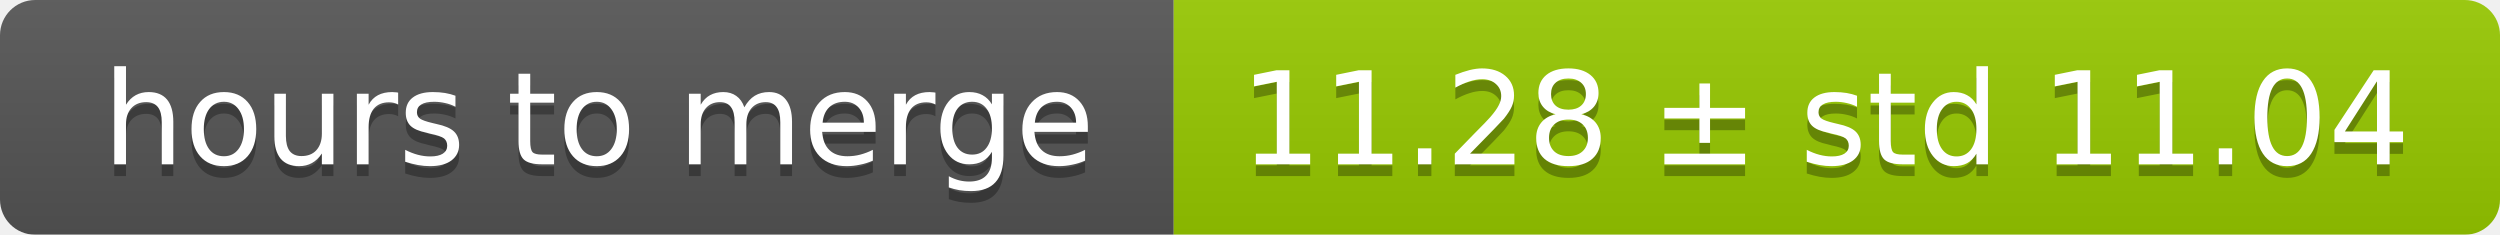
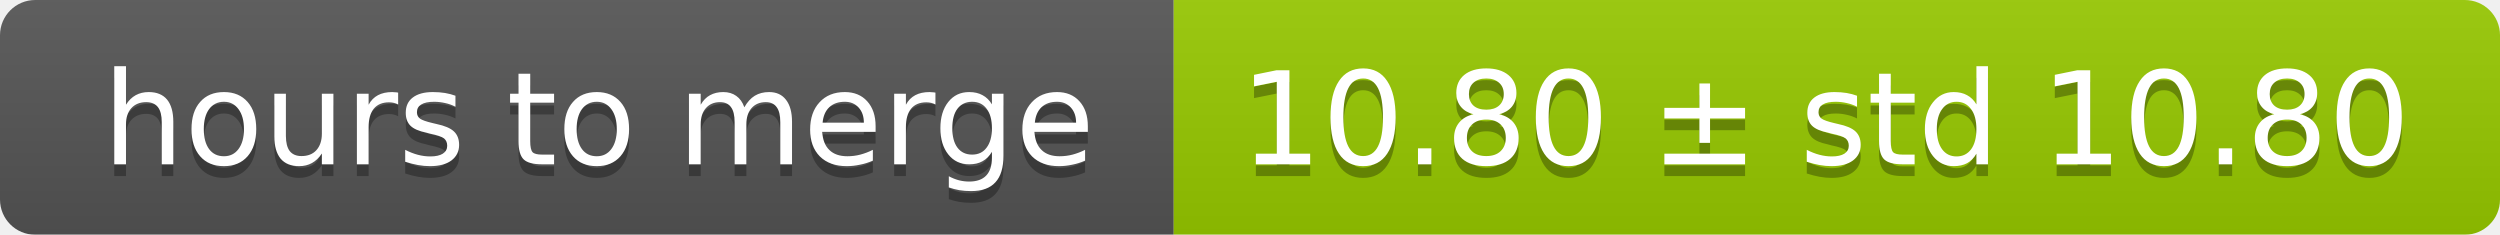
<svg xmlns="http://www.w3.org/2000/svg" width="213" height="20">
  <linearGradient id="smooth" x2="0" y2="100%">
    <stop offset="0" stop-color="#bbb" stop-opacity=".1" />
    <stop offset="1" stop-opacity=".1" />
  </linearGradient>
  <mask id="round">
    <rect width="213" height="20" rx="3" fill="#fff" />
  </mask>
  <g mask="url(#round)">
    <rect width="100" height="20" fill="#555" />
    <rect x="100" width="113" height="20" fill="#97ca00" />
    <rect width="213" height="20" fill="url(#smooth)" />
  </g>
  <g fill="#fff" text-anchor="middle" font-family="DejaVu Sans,Verdana,Geneva,sans-serif" font-size="11">
    <text x="51" y="15" fill="#010101" fill-opacity=".3">hours to merge</text>
    <text x="51" y="14">hours to merge</text>
-     <text x="155.5" y="15" fill="#010101" fill-opacity=".3">11.28 ± std 11.04</text>
-     <text x="155.5" y="14">11.28 ± std 11.04</text>
+     <text x="155.5" y="15" fill="#010101" fill-opacity=".3">10.80 ± std 10.80</text>
+     <text x="155.5" y="14">10.80 ± std 10.80</text>
  </g>
</svg>
